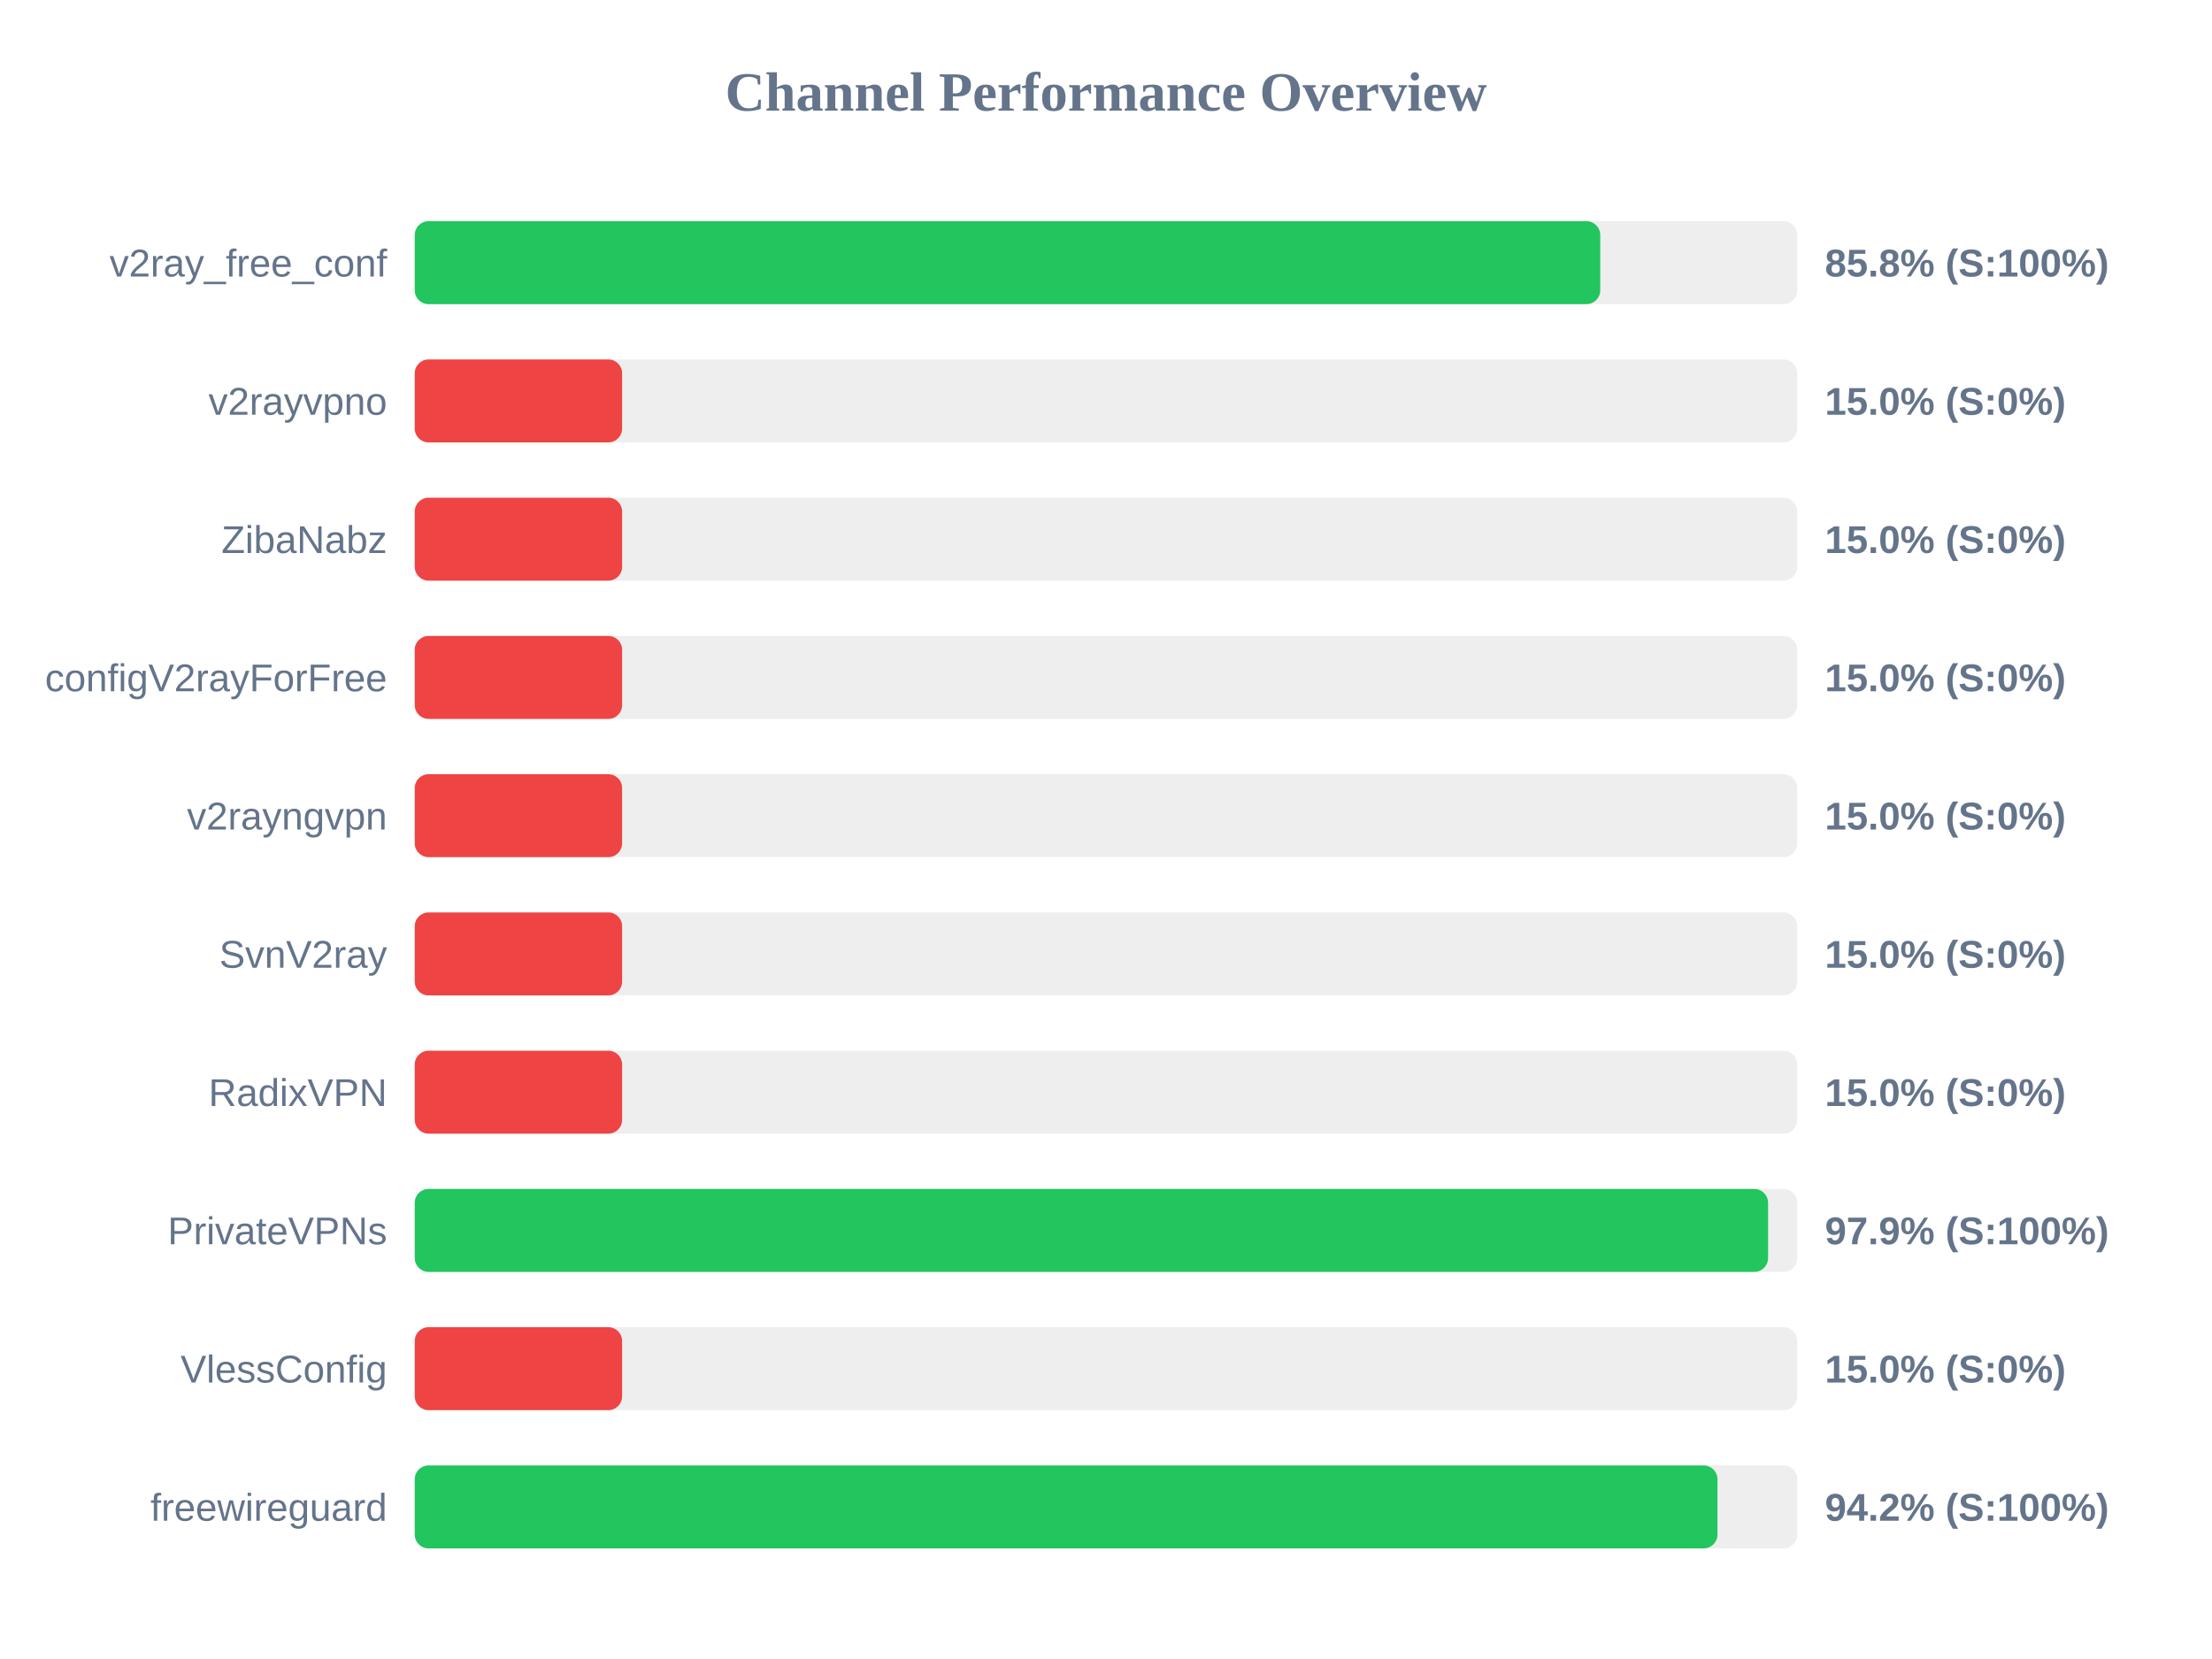
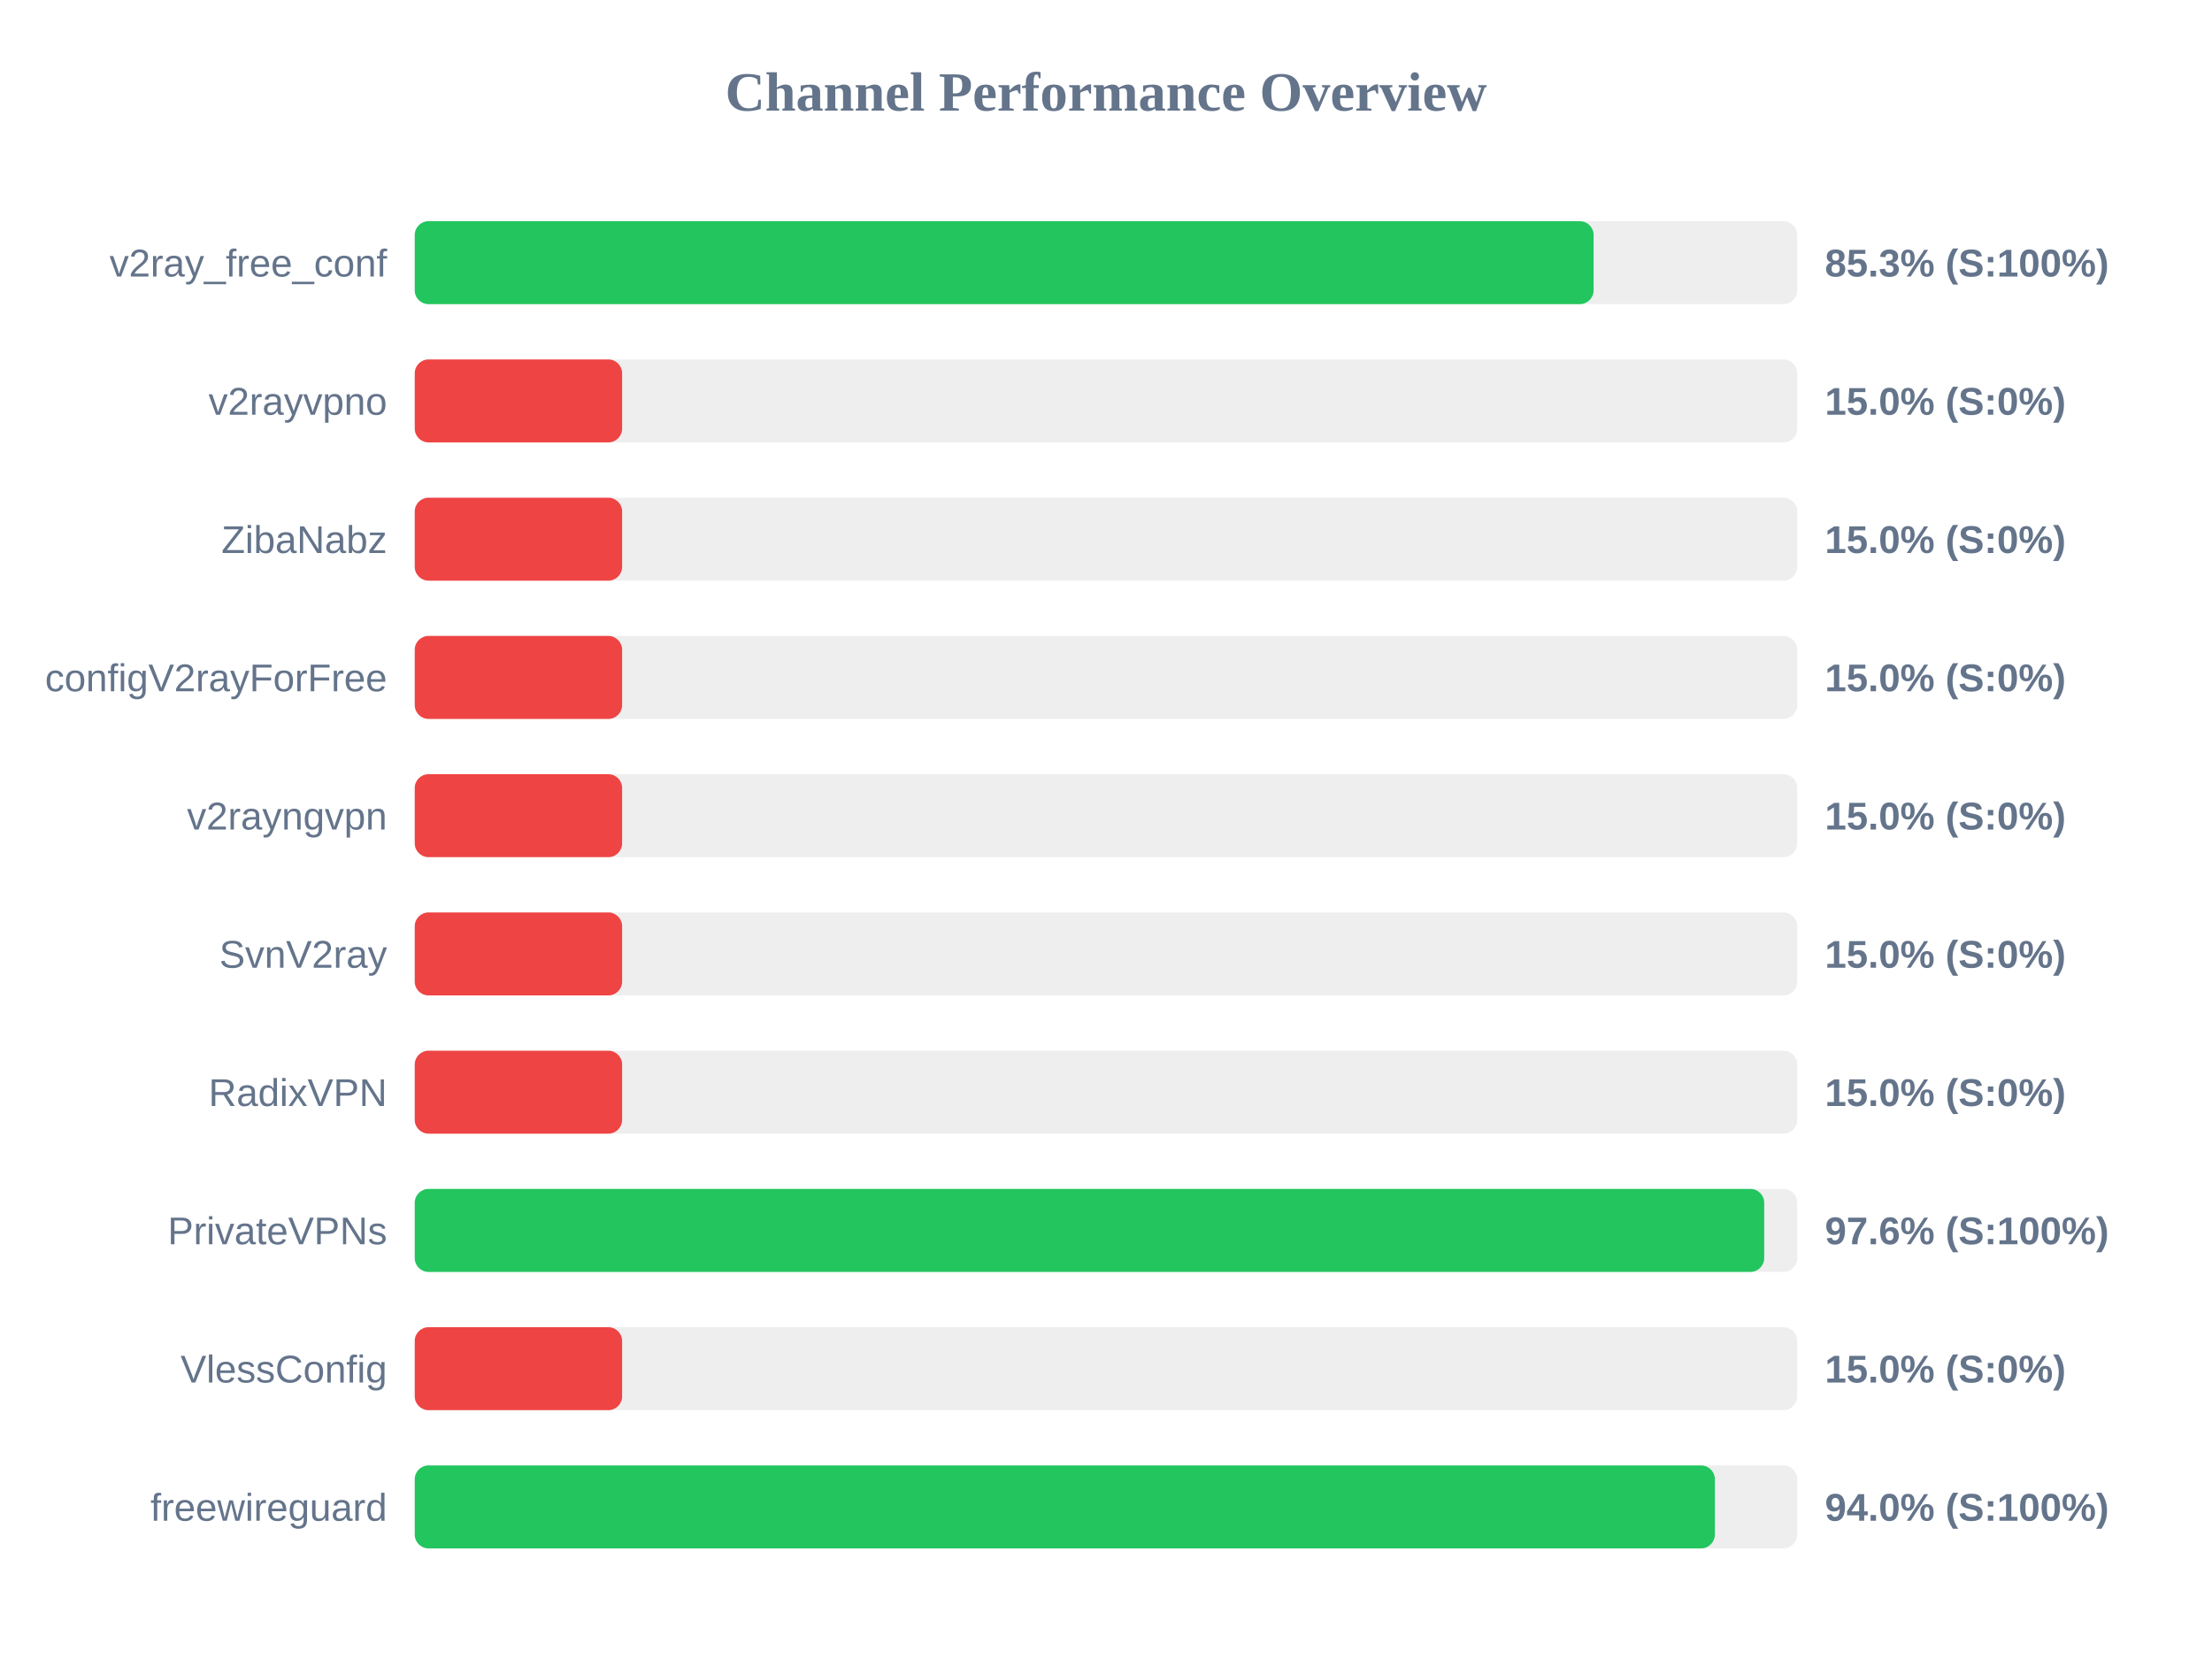
<svg xmlns="http://www.w3.org/2000/svg" width="800" height="600" version="1.1">
  <style>
        .row { font: 14px Arial; fill: #64748b; }
        .score { font: bold 14px Arial; fill: #64748b; }
    </style>
  <text x="400" y="40" text-anchor="middle" font-size="20px" font-weight="bold" fill="#64748b">Channel Performance Overview</text>
  <rect x="150" y="80" width="500" height="30" fill="#eee" rx="5" />
-   <rect x="150" y="80" width="428.75" height="30" fill="#22c55e" rx="5" />
+   <rect x="150" y="80" width="426.35" height="30" fill="#22c55e" rx="5" />
  <text x="140" y="100" text-anchor="end" class="row">v2ray_free_conf</text>
-   <text x="660" y="100" text-anchor="start" class="score">85.8% (S:100%)</text>
+   <text x="660" y="100" text-anchor="start" class="score">85.3% (S:100%)</text>
  <rect x="150" y="130" width="500" height="30" fill="#eee" rx="5" />
  <rect x="150" y="130" width="75.0" height="30" fill="#ef4444" rx="5" />
  <text x="140" y="150" text-anchor="end" class="row">v2rayvpno</text>
  <text x="660" y="150" text-anchor="start" class="score">15.0% (S:0%)</text>
  <rect x="150" y="180" width="500" height="30" fill="#eee" rx="5" />
  <rect x="150" y="180" width="75.0" height="30" fill="#ef4444" rx="5" />
  <text x="140" y="200" text-anchor="end" class="row">ZibaNabz</text>
  <text x="660" y="200" text-anchor="start" class="score">15.0% (S:0%)</text>
  <rect x="150" y="230" width="500" height="30" fill="#eee" rx="5" />
  <rect x="150" y="230" width="75.0" height="30" fill="#ef4444" rx="5" />
  <text x="140" y="250" text-anchor="end" class="row">configV2rayForFree</text>
  <text x="660" y="250" text-anchor="start" class="score">15.0% (S:0%)</text>
  <rect x="150" y="280" width="500" height="30" fill="#eee" rx="5" />
  <rect x="150" y="280" width="75.0" height="30" fill="#ef4444" rx="5" />
  <text x="140" y="300" text-anchor="end" class="row">v2rayngvpn</text>
  <text x="660" y="300" text-anchor="start" class="score">15.0% (S:0%)</text>
  <rect x="150" y="330" width="500" height="30" fill="#eee" rx="5" />
  <rect x="150" y="330" width="75.0" height="30" fill="#ef4444" rx="5" />
  <text x="140" y="350" text-anchor="end" class="row">SvnV2ray</text>
  <text x="660" y="350" text-anchor="start" class="score">15.0% (S:0%)</text>
  <rect x="150" y="380" width="500" height="30" fill="#eee" rx="5" />
  <rect x="150" y="380" width="75.0" height="30" fill="#ef4444" rx="5" />
  <text x="140" y="400" text-anchor="end" class="row">RadixVPN</text>
  <text x="660" y="400" text-anchor="start" class="score">15.0% (S:0%)</text>
  <rect x="150" y="430" width="500" height="30" fill="#eee" rx="5" />
-   <rect x="150" y="430" width="489.45" height="30" fill="#22c55e" rx="5" />
+   <rect x="150" y="430" width="488.05" height="30" fill="#22c55e" rx="5" />
  <text x="140" y="450" text-anchor="end" class="row">PrivateVPNs</text>
-   <text x="660" y="450" text-anchor="start" class="score">97.9% (S:100%)</text>
+   <text x="660" y="450" text-anchor="start" class="score">97.6% (S:100%)</text>
  <rect x="150" y="480" width="500" height="30" fill="#eee" rx="5" />
  <rect x="150" y="480" width="75.0" height="30" fill="#ef4444" rx="5" />
  <text x="140" y="500" text-anchor="end" class="row">VlessConfig</text>
  <text x="660" y="500" text-anchor="start" class="score">15.0% (S:0%)</text>
  <rect x="150" y="530" width="500" height="30" fill="#eee" rx="5" />
-   <rect x="150" y="530" width="471.15" height="30" fill="#22c55e" rx="5" />
+   <rect x="150" y="530" width="470.2" height="30" fill="#22c55e" rx="5" />
  <text x="140" y="550" text-anchor="end" class="row">freewireguard</text>
-   <text x="660" y="550" text-anchor="start" class="score">94.2% (S:100%)</text>
+   <text x="660" y="550" text-anchor="start" class="score">94.0% (S:100%)</text>
</svg>
